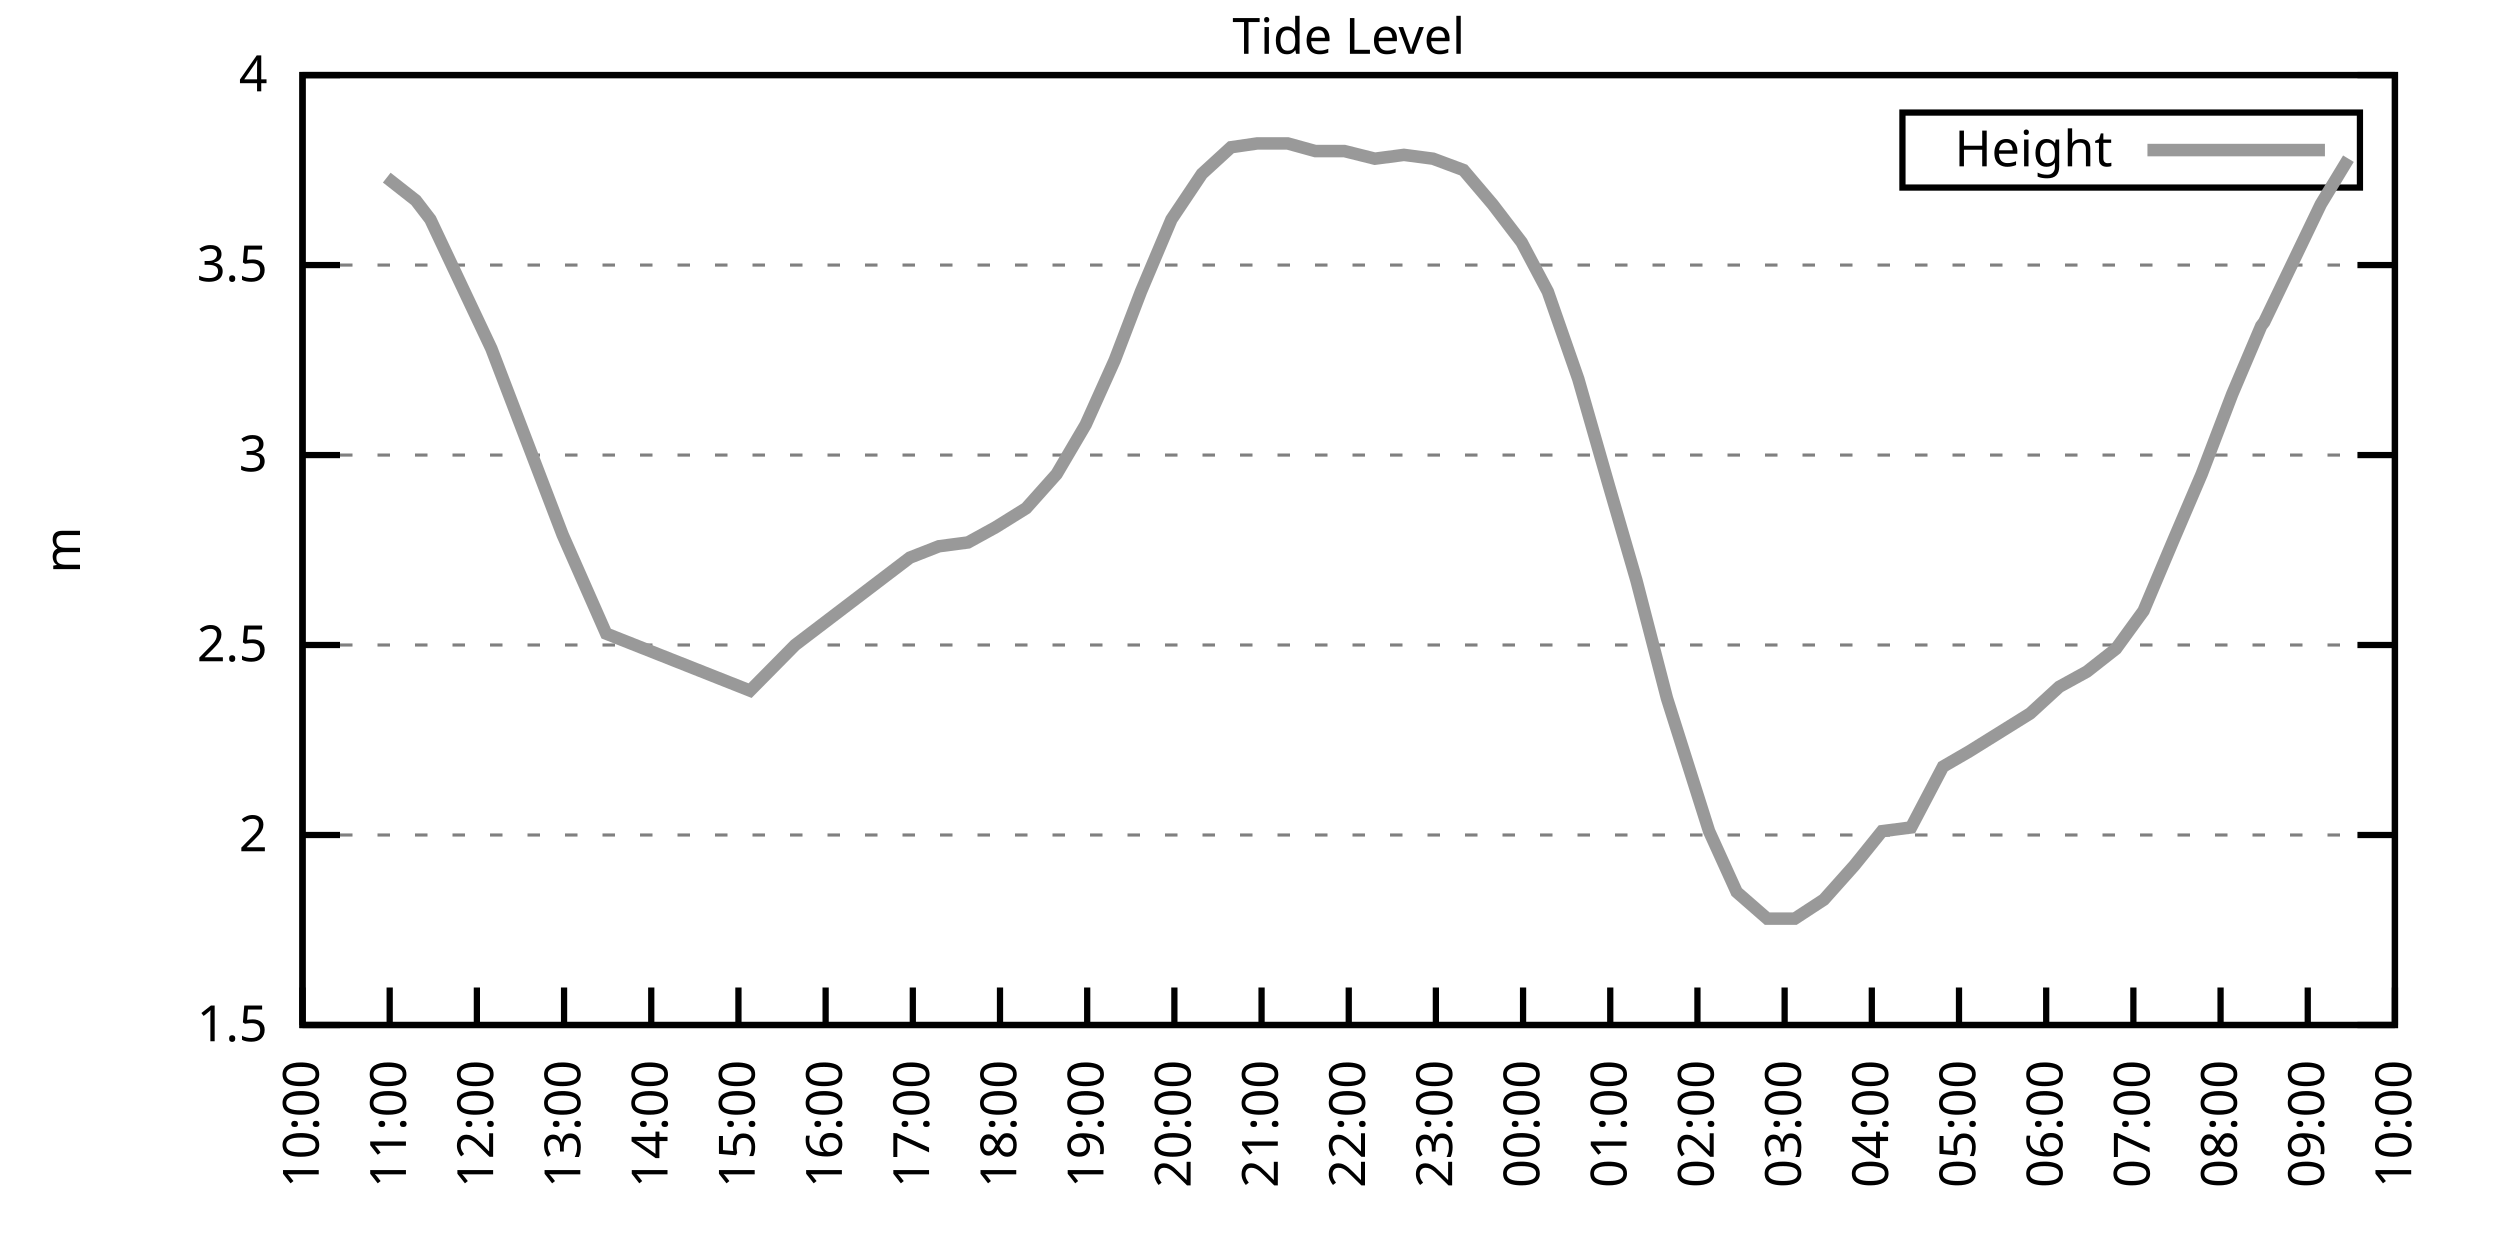
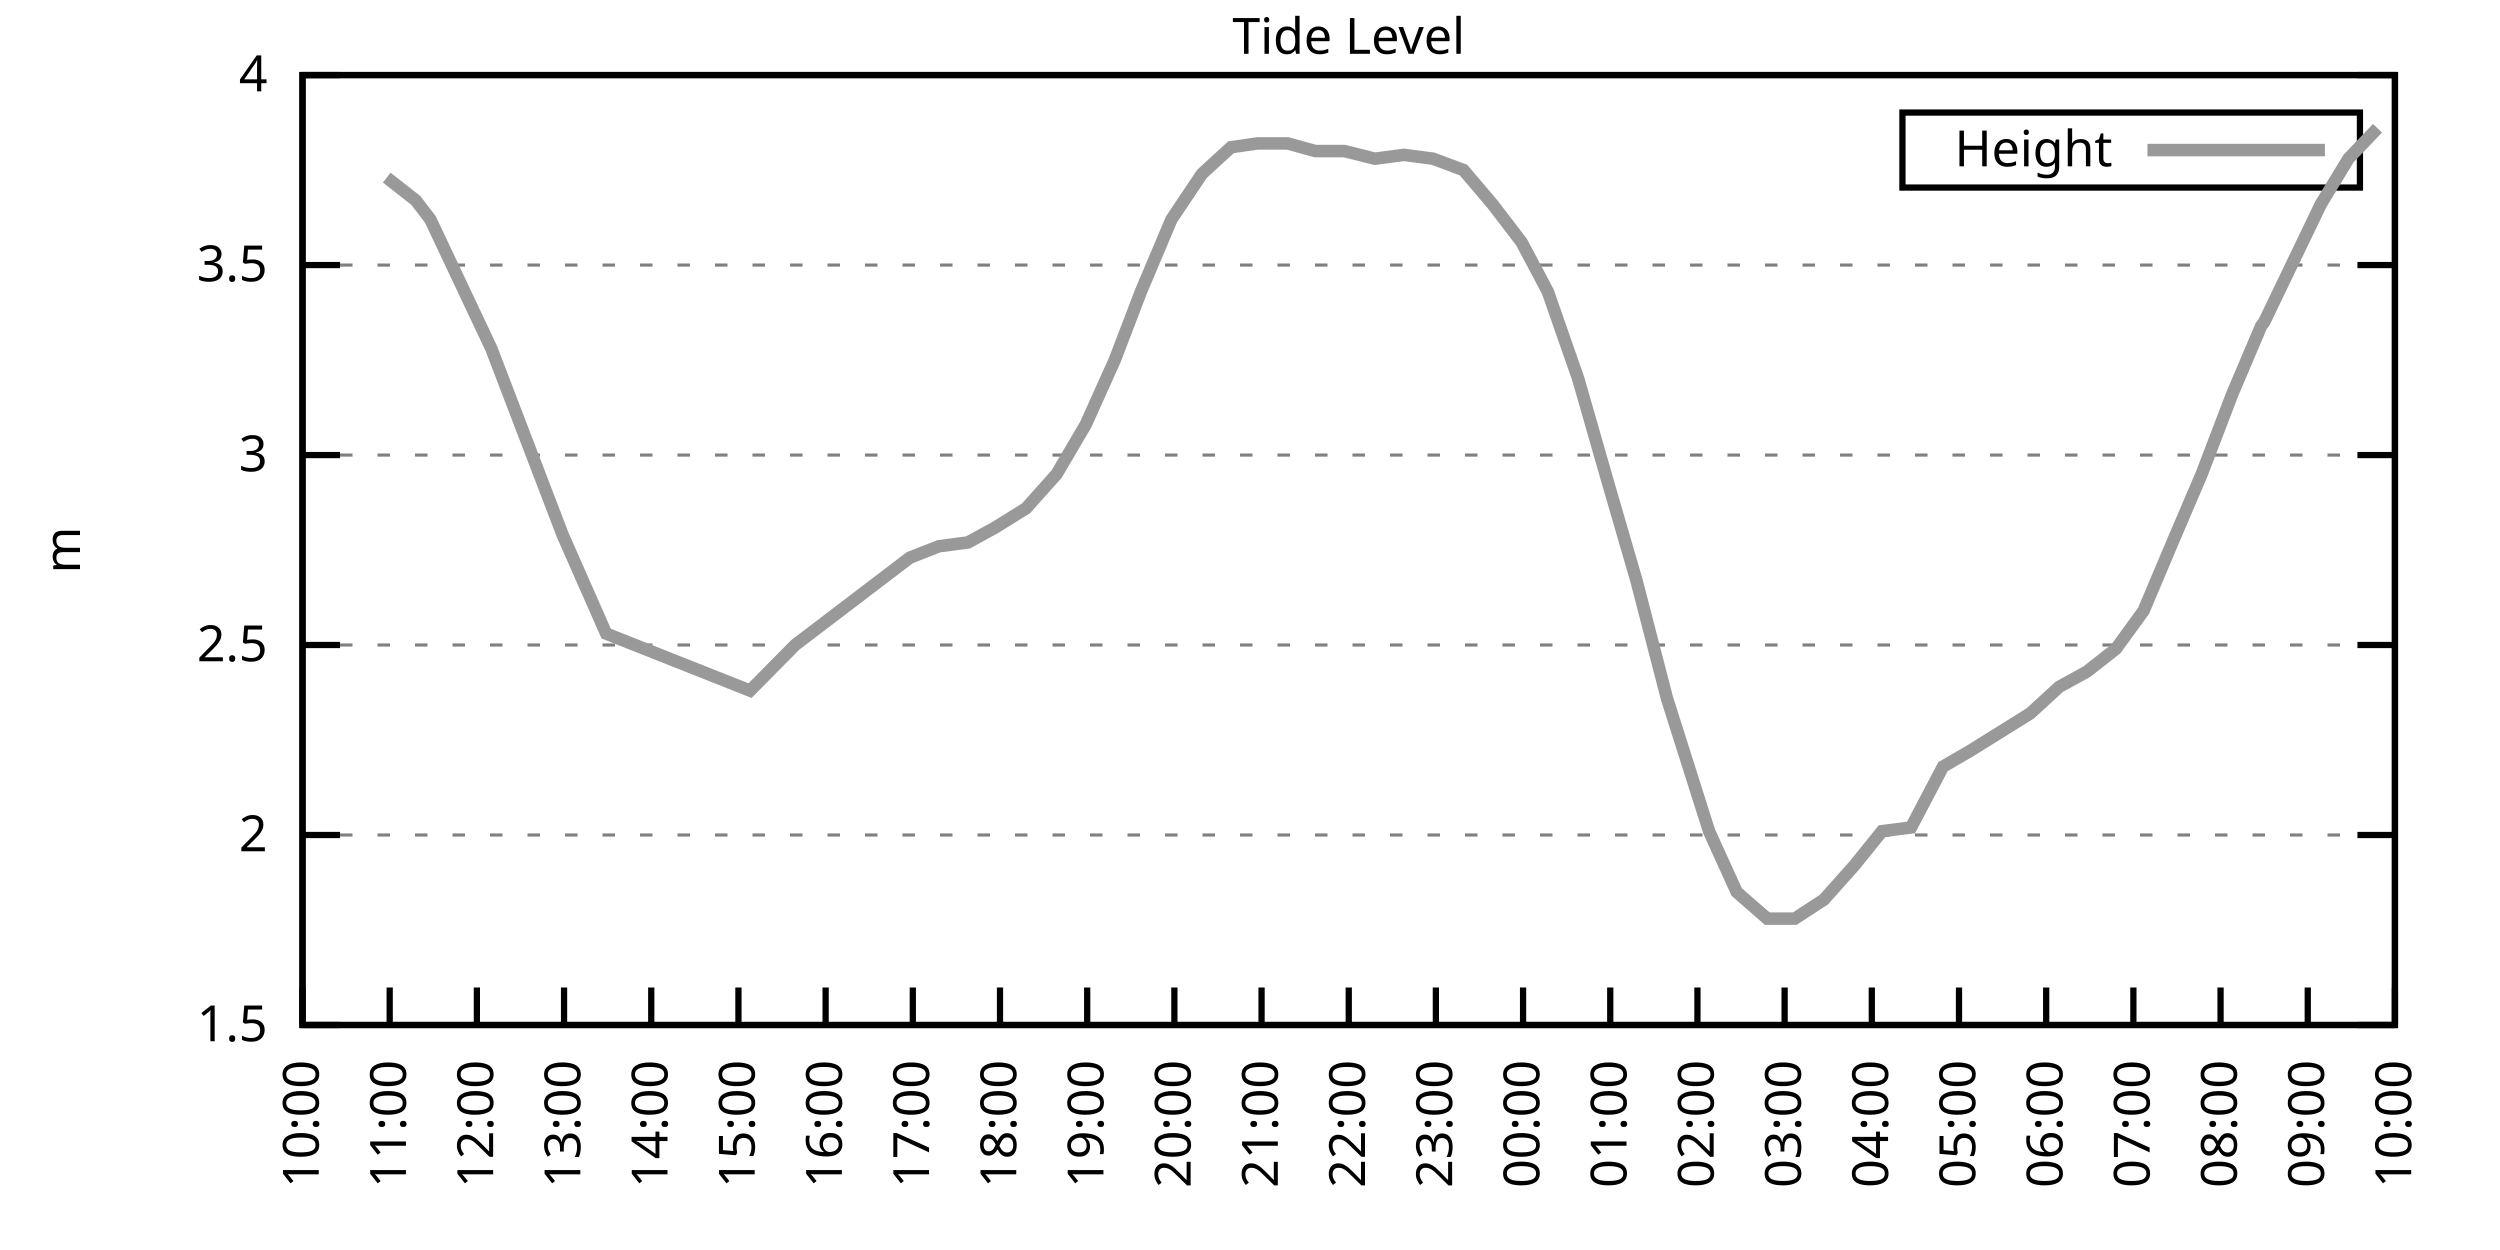
<svg xmlns="http://www.w3.org/2000/svg" xmlns:xlink="http://www.w3.org/1999/xlink" width="400" height="200" viewBox="0 0 400 200">
  <g id="gnuplot_canvas">
    <rect x="0" y="0" width="400" height="200" fill="none" />
    <defs>
      <circle id="gpDot" r="0.5" stroke-width="0.5" stroke="currentColor" />
      <path id="gpPt0" stroke-width="0.333" stroke="currentColor" d="M-1,0 h2 M0,-1 v2" />
      <path id="gpPt1" stroke-width="0.333" stroke="currentColor" d="M-1,-1 L1,1 M1,-1 L-1,1" />
      <path id="gpPt2" stroke-width="0.333" stroke="currentColor" d="M-1,0 L1,0 M0,-1 L0,1 M-1,-1 L1,1 M-1,1 L1,-1" />
      <rect id="gpPt3" stroke-width="0.333" stroke="currentColor" x="-1" y="-1" width="2" height="2" />
      <rect id="gpPt4" stroke-width="0.333" stroke="currentColor" fill="currentColor" x="-1" y="-1" width="2" height="2" />
      <circle id="gpPt5" stroke-width="0.333" stroke="currentColor" cx="0" cy="0" r="1" />
      <use xlink:href="#gpPt5" id="gpPt6" fill="currentColor" stroke="none" />
      <path id="gpPt7" stroke-width="0.333" stroke="currentColor" d="M0,-1.33 L-1.33,0.67 L1.33,0.67 z" />
      <use xlink:href="#gpPt7" id="gpPt8" fill="currentColor" stroke="none" />
      <use xlink:href="#gpPt7" id="gpPt9" stroke="currentColor" transform="rotate(180)" />
      <use xlink:href="#gpPt9" id="gpPt10" fill="currentColor" stroke="none" />
      <use xlink:href="#gpPt3" id="gpPt11" stroke="currentColor" transform="rotate(45)" />
      <use xlink:href="#gpPt11" id="gpPt12" fill="currentColor" stroke="none" />
      <path id="gpPt13" stroke-width="0.333" stroke="currentColor" d="M0,1.330 L1.265,0.411 L0.782,-1.067 L-0.782,-1.076 L-1.265,0.411 z" />
      <use xlink:href="#gpPt13" id="gpPt14" fill="currentColor" stroke="none" />
      <filter id="textbox" filterUnits="objectBoundingBox" x="0" y="0" height="1" width="1">
        <feFlood flood-color="white" flood-opacity="1" result="bgnd" />
        <feComposite in="SourceGraphic" in2="bgnd" operator="atop" />
      </filter>
      <filter id="greybox" filterUnits="objectBoundingBox" x="0" y="0" height="1" width="1">
        <feFlood flood-color="lightgrey" flood-opacity="1" result="grey" />
        <feComposite in="SourceGraphic" in2="grey" operator="atop" />
      </filter>
    </defs>
    <g fill="none" color="white" stroke="currentColor" stroke-width="1.00" stroke-linecap="butt" stroke-linejoin="miter">
</g>
    <g fill="none" color="black" stroke="currentColor" stroke-width="1.00" stroke-linecap="butt" stroke-linejoin="miter">
      <g stroke="none" shape-rendering="crispEdges">
        <polygon fill="rgb(255, 255, 255)" points="48.40,164.00 383.18,164.00 383.18,12.02 48.40,12.02 " />
      </g>
    </g>
    <g fill="none" color="black" stroke="currentColor" stroke-width="1.00" stroke-linecap="butt" stroke-linejoin="miter">
</g>
    <g fill="none" color="black" stroke="black" stroke-width="0.50" stroke-linecap="butt" stroke-linejoin="miter">
</g>
    <g fill="none" color="gray" stroke="currentColor" stroke-width="0.50" stroke-linecap="butt" stroke-linejoin="miter">
      <path stroke="gray" stroke-dasharray="2,4" class="gridline" d="M48.40,164.00 L383.19,164.00  " />
    </g>
    <g fill="none" color="gray" stroke="gray" stroke-width="1.00" stroke-linecap="butt" stroke-linejoin="miter">
</g>
    <g fill="none" color="black" stroke="currentColor" stroke-width="1.00" stroke-linecap="butt" stroke-linejoin="miter">
      <path stroke="black" d="M48.40,164.00 L54.40,164.00 M383.19,164.00 L377.19,164.00  " />
      <g transform="translate(42.80,166.60)" stroke="none" fill="black" font-family="Sans" font-size="8.00" text-anchor="end">
        <text>
          <tspan font-family="Sans"> 1.5</tspan>
        </text>
      </g>
    </g>
    <g fill="none" color="black" stroke="currentColor" stroke-width="1.00" stroke-linecap="butt" stroke-linejoin="miter">
</g>
    <g fill="none" color="black" stroke="black" stroke-width="0.50" stroke-linecap="butt" stroke-linejoin="miter">
</g>
    <g fill="none" color="gray" stroke="currentColor" stroke-width="0.50" stroke-linecap="butt" stroke-linejoin="miter">
      <path stroke="gray" stroke-dasharray="2,4" class="gridline" d="M48.40,133.60 L383.19,133.60  " />
    </g>
    <g fill="none" color="gray" stroke="gray" stroke-width="1.00" stroke-linecap="butt" stroke-linejoin="miter">
</g>
    <g fill="none" color="black" stroke="currentColor" stroke-width="1.00" stroke-linecap="butt" stroke-linejoin="miter">
      <path stroke="black" d="M48.40,133.60 L54.40,133.60 M383.19,133.60 L377.19,133.60  " />
      <g transform="translate(42.80,136.20)" stroke="none" fill="black" font-family="Sans" font-size="8.00" text-anchor="end">
        <text>
          <tspan font-family="Sans"> 2</tspan>
        </text>
      </g>
    </g>
    <g fill="none" color="black" stroke="currentColor" stroke-width="1.00" stroke-linecap="butt" stroke-linejoin="miter">
</g>
    <g fill="none" color="black" stroke="black" stroke-width="0.50" stroke-linecap="butt" stroke-linejoin="miter">
</g>
    <g fill="none" color="gray" stroke="currentColor" stroke-width="0.50" stroke-linecap="butt" stroke-linejoin="miter">
      <path stroke="gray" stroke-dasharray="2,4" class="gridline" d="M48.40,103.20 L383.19,103.20  " />
    </g>
    <g fill="none" color="gray" stroke="gray" stroke-width="1.00" stroke-linecap="butt" stroke-linejoin="miter">
</g>
    <g fill="none" color="black" stroke="currentColor" stroke-width="1.00" stroke-linecap="butt" stroke-linejoin="miter">
      <path stroke="black" d="M48.40,103.20 L54.40,103.20 M383.19,103.20 L377.19,103.20  " />
      <g transform="translate(42.80,105.80)" stroke="none" fill="black" font-family="Sans" font-size="8.00" text-anchor="end">
        <text>
          <tspan font-family="Sans"> 2.5</tspan>
        </text>
      </g>
    </g>
    <g fill="none" color="black" stroke="currentColor" stroke-width="1.00" stroke-linecap="butt" stroke-linejoin="miter">
</g>
    <g fill="none" color="black" stroke="black" stroke-width="0.50" stroke-linecap="butt" stroke-linejoin="miter">
</g>
    <g fill="none" color="gray" stroke="currentColor" stroke-width="0.50" stroke-linecap="butt" stroke-linejoin="miter">
      <path stroke="gray" stroke-dasharray="2,4" class="gridline" d="M48.40,72.81 L383.19,72.81  " />
    </g>
    <g fill="none" color="gray" stroke="gray" stroke-width="1.00" stroke-linecap="butt" stroke-linejoin="miter">
</g>
    <g fill="none" color="black" stroke="currentColor" stroke-width="1.00" stroke-linecap="butt" stroke-linejoin="miter">
      <path stroke="black" d="M48.40,72.81 L54.40,72.81 M383.19,72.81 L377.19,72.81  " />
      <g transform="translate(42.80,75.41)" stroke="none" fill="black" font-family="Sans" font-size="8.00" text-anchor="end">
        <text>
          <tspan font-family="Sans"> 3</tspan>
        </text>
      </g>
    </g>
    <g fill="none" color="black" stroke="currentColor" stroke-width="1.00" stroke-linecap="butt" stroke-linejoin="miter">
</g>
    <g fill="none" color="black" stroke="black" stroke-width="0.50" stroke-linecap="butt" stroke-linejoin="miter">
</g>
    <g fill="none" color="gray" stroke="currentColor" stroke-width="0.50" stroke-linecap="butt" stroke-linejoin="miter">
      <path stroke="gray" stroke-dasharray="2,4" class="gridline" d="M48.40,42.41 L383.19,42.41  " />
    </g>
    <g fill="none" color="gray" stroke="gray" stroke-width="1.00" stroke-linecap="butt" stroke-linejoin="miter">
</g>
    <g fill="none" color="black" stroke="currentColor" stroke-width="1.00" stroke-linecap="butt" stroke-linejoin="miter">
      <path stroke="black" d="M48.40,42.41 L54.40,42.41 M383.19,42.41 L377.19,42.41  " />
      <g transform="translate(42.80,45.01)" stroke="none" fill="black" font-family="Sans" font-size="8.00" text-anchor="end">
        <text>
          <tspan font-family="Sans"> 3.5</tspan>
        </text>
      </g>
    </g>
    <g fill="none" color="black" stroke="currentColor" stroke-width="1.00" stroke-linecap="butt" stroke-linejoin="miter">
</g>
    <g fill="none" color="black" stroke="black" stroke-width="0.50" stroke-linecap="butt" stroke-linejoin="miter">
</g>
    <g fill="none" color="gray" stroke="currentColor" stroke-width="0.50" stroke-linecap="butt" stroke-linejoin="miter">
      <path stroke="gray" stroke-dasharray="2,4" class="gridline" d="M48.40,12.01 L383.19,12.01  " />
    </g>
    <g fill="none" color="gray" stroke="gray" stroke-width="1.00" stroke-linecap="butt" stroke-linejoin="miter">
</g>
    <g fill="none" color="black" stroke="currentColor" stroke-width="1.00" stroke-linecap="butt" stroke-linejoin="miter">
      <path stroke="black" d="M48.40,12.01 L54.40,12.01 M383.19,12.01 L377.19,12.01  " />
      <g transform="translate(42.80,14.61)" stroke="none" fill="black" font-family="Sans" font-size="8.00" text-anchor="end">
        <text>
          <tspan font-family="Sans"> 4</tspan>
        </text>
      </g>
    </g>
    <g fill="none" color="black" stroke="currentColor" stroke-width="1.00" stroke-linecap="butt" stroke-linejoin="miter">
      <path stroke="black" d="M48.40,164.00 L48.40,158.00  " />
      <g transform="translate(51.00,169.60) rotate(270.00)" stroke="none" fill="black" font-family="Sans" font-size="8.00" text-anchor="end">
        <text>
          <tspan font-family="Sans">10:00</tspan>
        </text>
      </g>
    </g>
    <g fill="none" color="black" stroke="currentColor" stroke-width="1.00" stroke-linecap="butt" stroke-linejoin="miter">
      <path stroke="black" d="M62.35,164.00 L62.35,158.00  " />
      <g transform="translate(64.95,169.60) rotate(270.00)" stroke="none" fill="black" font-family="Sans" font-size="8.00" text-anchor="end">
        <text>
          <tspan font-family="Sans">11:00</tspan>
        </text>
      </g>
    </g>
    <g fill="none" color="black" stroke="currentColor" stroke-width="1.00" stroke-linecap="butt" stroke-linejoin="miter">
      <path stroke="black" d="M76.30,164.00 L76.30,158.00  " />
      <g transform="translate(78.90,169.60) rotate(270.00)" stroke="none" fill="black" font-family="Sans" font-size="8.00" text-anchor="end">
        <text>
          <tspan font-family="Sans">12:00</tspan>
        </text>
      </g>
    </g>
    <g fill="none" color="black" stroke="currentColor" stroke-width="1.00" stroke-linecap="butt" stroke-linejoin="miter">
      <path stroke="black" d="M90.25,164.00 L90.25,158.00  " />
      <g transform="translate(92.85,169.60) rotate(270.00)" stroke="none" fill="black" font-family="Sans" font-size="8.00" text-anchor="end">
        <text>
          <tspan font-family="Sans">13:00</tspan>
        </text>
      </g>
    </g>
    <g fill="none" color="black" stroke="currentColor" stroke-width="1.00" stroke-linecap="butt" stroke-linejoin="miter">
      <path stroke="black" d="M104.20,164.00 L104.20,158.00  " />
      <g transform="translate(106.80,169.60) rotate(270.00)" stroke="none" fill="black" font-family="Sans" font-size="8.00" text-anchor="end">
        <text>
          <tspan font-family="Sans">14:00</tspan>
        </text>
      </g>
    </g>
    <g fill="none" color="black" stroke="currentColor" stroke-width="1.00" stroke-linecap="butt" stroke-linejoin="miter">
      <path stroke="black" d="M118.15,164.00 L118.15,158.00  " />
      <g transform="translate(120.75,169.60) rotate(270.00)" stroke="none" fill="black" font-family="Sans" font-size="8.00" text-anchor="end">
        <text>
          <tspan font-family="Sans">15:00</tspan>
        </text>
      </g>
    </g>
    <g fill="none" color="black" stroke="currentColor" stroke-width="1.00" stroke-linecap="butt" stroke-linejoin="miter">
      <path stroke="black" d="M132.10,164.00 L132.10,158.00  " />
      <g transform="translate(134.70,169.60) rotate(270.00)" stroke="none" fill="black" font-family="Sans" font-size="8.00" text-anchor="end">
        <text>
          <tspan font-family="Sans">16:00</tspan>
        </text>
      </g>
    </g>
    <g fill="none" color="black" stroke="currentColor" stroke-width="1.00" stroke-linecap="butt" stroke-linejoin="miter">
      <path stroke="black" d="M146.05,164.00 L146.05,158.00  " />
      <g transform="translate(148.65,169.60) rotate(270.00)" stroke="none" fill="black" font-family="Sans" font-size="8.00" text-anchor="end">
        <text>
          <tspan font-family="Sans">17:00</tspan>
        </text>
      </g>
    </g>
    <g fill="none" color="black" stroke="currentColor" stroke-width="1.00" stroke-linecap="butt" stroke-linejoin="miter">
      <path stroke="black" d="M160.00,164.00 L160.00,158.00  " />
      <g transform="translate(162.60,169.60) rotate(270.00)" stroke="none" fill="black" font-family="Sans" font-size="8.00" text-anchor="end">
        <text>
          <tspan font-family="Sans">18:00</tspan>
        </text>
      </g>
    </g>
    <g fill="none" color="black" stroke="currentColor" stroke-width="1.00" stroke-linecap="butt" stroke-linejoin="miter">
      <path stroke="black" d="M173.95,164.00 L173.95,158.00  " />
      <g transform="translate(176.55,169.60) rotate(270.00)" stroke="none" fill="black" font-family="Sans" font-size="8.00" text-anchor="end">
        <text>
          <tspan font-family="Sans">19:00</tspan>
        </text>
      </g>
    </g>
    <g fill="none" color="black" stroke="currentColor" stroke-width="1.00" stroke-linecap="butt" stroke-linejoin="miter">
      <path stroke="black" d="M187.90,164.00 L187.90,158.00  " />
      <g transform="translate(190.50,169.60) rotate(270.00)" stroke="none" fill="black" font-family="Sans" font-size="8.00" text-anchor="end">
        <text>
          <tspan font-family="Sans">20:00</tspan>
        </text>
      </g>
    </g>
    <g fill="none" color="black" stroke="currentColor" stroke-width="1.00" stroke-linecap="butt" stroke-linejoin="miter">
      <path stroke="black" d="M201.85,164.00 L201.85,158.00  " />
      <g transform="translate(204.45,169.60) rotate(270.00)" stroke="none" fill="black" font-family="Sans" font-size="8.00" text-anchor="end">
        <text>
          <tspan font-family="Sans">21:00</tspan>
        </text>
      </g>
    </g>
    <g fill="none" color="black" stroke="currentColor" stroke-width="1.00" stroke-linecap="butt" stroke-linejoin="miter">
      <path stroke="black" d="M215.80,164.00 L215.80,158.00  " />
      <g transform="translate(218.40,169.60) rotate(270.00)" stroke="none" fill="black" font-family="Sans" font-size="8.00" text-anchor="end">
        <text>
          <tspan font-family="Sans">22:00</tspan>
        </text>
      </g>
    </g>
    <g fill="none" color="black" stroke="currentColor" stroke-width="1.00" stroke-linecap="butt" stroke-linejoin="miter">
      <path stroke="black" d="M229.74,164.00 L229.74,158.00  " />
      <g transform="translate(232.34,169.60) rotate(270.00)" stroke="none" fill="black" font-family="Sans" font-size="8.00" text-anchor="end">
        <text>
          <tspan font-family="Sans">23:00</tspan>
        </text>
      </g>
    </g>
    <g fill="none" color="black" stroke="currentColor" stroke-width="1.00" stroke-linecap="butt" stroke-linejoin="miter">
      <path stroke="black" d="M243.69,164.00 L243.69,158.00  " />
      <g transform="translate(246.29,169.60) rotate(270.00)" stroke="none" fill="black" font-family="Sans" font-size="8.00" text-anchor="end">
        <text>
          <tspan font-family="Sans">00:00</tspan>
        </text>
      </g>
    </g>
    <g fill="none" color="black" stroke="currentColor" stroke-width="1.00" stroke-linecap="butt" stroke-linejoin="miter">
      <path stroke="black" d="M257.64,164.00 L257.64,158.00  " />
      <g transform="translate(260.24,169.60) rotate(270.00)" stroke="none" fill="black" font-family="Sans" font-size="8.00" text-anchor="end">
        <text>
          <tspan font-family="Sans">01:00</tspan>
        </text>
      </g>
    </g>
    <g fill="none" color="black" stroke="currentColor" stroke-width="1.00" stroke-linecap="butt" stroke-linejoin="miter">
      <path stroke="black" d="M271.59,164.00 L271.59,158.00  " />
      <g transform="translate(274.19,169.60) rotate(270.00)" stroke="none" fill="black" font-family="Sans" font-size="8.00" text-anchor="end">
        <text>
          <tspan font-family="Sans">02:00</tspan>
        </text>
      </g>
    </g>
    <g fill="none" color="black" stroke="currentColor" stroke-width="1.00" stroke-linecap="butt" stroke-linejoin="miter">
      <path stroke="black" d="M285.54,164.00 L285.54,158.00  " />
      <g transform="translate(288.14,169.60) rotate(270.00)" stroke="none" fill="black" font-family="Sans" font-size="8.00" text-anchor="end">
        <text>
          <tspan font-family="Sans">03:00</tspan>
        </text>
      </g>
    </g>
    <g fill="none" color="black" stroke="currentColor" stroke-width="1.00" stroke-linecap="butt" stroke-linejoin="miter">
      <path stroke="black" d="M299.49,164.00 L299.49,158.00  " />
      <g transform="translate(302.09,169.60) rotate(270.00)" stroke="none" fill="black" font-family="Sans" font-size="8.00" text-anchor="end">
        <text>
          <tspan font-family="Sans">04:00</tspan>
        </text>
      </g>
    </g>
    <g fill="none" color="black" stroke="currentColor" stroke-width="1.00" stroke-linecap="butt" stroke-linejoin="miter">
      <path stroke="black" d="M313.44,164.00 L313.44,158.00  " />
      <g transform="translate(316.04,169.60) rotate(270.00)" stroke="none" fill="black" font-family="Sans" font-size="8.00" text-anchor="end">
        <text>
          <tspan font-family="Sans">05:00</tspan>
        </text>
      </g>
    </g>
    <g fill="none" color="black" stroke="currentColor" stroke-width="1.00" stroke-linecap="butt" stroke-linejoin="miter">
      <path stroke="black" d="M327.39,164.00 L327.39,158.00  " />
      <g transform="translate(329.99,169.60) rotate(270.00)" stroke="none" fill="black" font-family="Sans" font-size="8.00" text-anchor="end">
        <text>
          <tspan font-family="Sans">06:00</tspan>
        </text>
      </g>
    </g>
    <g fill="none" color="black" stroke="currentColor" stroke-width="1.00" stroke-linecap="butt" stroke-linejoin="miter">
      <path stroke="black" d="M341.34,164.00 L341.34,158.00  " />
      <g transform="translate(343.94,169.60) rotate(270.00)" stroke="none" fill="black" font-family="Sans" font-size="8.00" text-anchor="end">
        <text>
          <tspan font-family="Sans">07:00</tspan>
        </text>
      </g>
    </g>
    <g fill="none" color="black" stroke="currentColor" stroke-width="1.00" stroke-linecap="butt" stroke-linejoin="miter">
      <path stroke="black" d="M355.29,164.00 L355.29,158.00  " />
      <g transform="translate(357.89,169.60) rotate(270.00)" stroke="none" fill="black" font-family="Sans" font-size="8.00" text-anchor="end">
        <text>
          <tspan font-family="Sans">08:00</tspan>
        </text>
      </g>
    </g>
    <g fill="none" color="black" stroke="currentColor" stroke-width="1.00" stroke-linecap="butt" stroke-linejoin="miter">
      <path stroke="black" d="M369.24,164.00 L369.24,158.00  " />
      <g transform="translate(371.84,169.60) rotate(270.00)" stroke="none" fill="black" font-family="Sans" font-size="8.00" text-anchor="end">
        <text>
          <tspan font-family="Sans">09:00</tspan>
        </text>
      </g>
    </g>
    <g fill="none" color="black" stroke="currentColor" stroke-width="1.00" stroke-linecap="butt" stroke-linejoin="miter">
      <path stroke="black" d="M383.19,164.00 L383.19,158.00  " />
      <g transform="translate(385.79,169.60) rotate(270.00)" stroke="none" fill="black" font-family="Sans" font-size="8.00" text-anchor="end">
        <text>
          <tspan font-family="Sans">10:00</tspan>
        </text>
      </g>
    </g>
    <g fill="none" color="black" stroke="currentColor" stroke-width="1.00" stroke-linecap="butt" stroke-linejoin="miter">
</g>
    <g fill="none" color="black" stroke="currentColor" stroke-width="1.00" stroke-linecap="butt" stroke-linejoin="miter">
      <path stroke="black" d="M48.40,12.01 L48.40,164.00 L383.19,164.00 L383.19,12.01 L48.40,12.01 Z  " />
    </g>
    <g fill="none" color="black" stroke="currentColor" stroke-width="1.00" stroke-linecap="butt" stroke-linejoin="miter">
</g>
    <g fill="none" color="black" stroke="currentColor" stroke-width="1.00" stroke-linecap="butt" stroke-linejoin="miter">
      <path stroke="black" d="M304.39,30.01 L304.39,18.01 L377.59,18.01 L377.59,30.01 L304.39,30.01 Z  " />
    </g>
    <g id="Tide_level_plot_1">
      <g fill="none" color="white" stroke="black" stroke-width="2.00" stroke-linecap="butt" stroke-linejoin="miter">
</g>
      <g fill="none" color="black" stroke="currentColor" stroke-width="2.00" stroke-linecap="butt" stroke-linejoin="miter">
        <g transform="translate(337.99,26.61)" stroke="none" fill="black" font-family="Sans" font-size="8.00" text-anchor="end">
          <text>
            <tspan font-family="Sans">Height</tspan>
          </text>
        </g>
      </g>
      <g fill="none" color="black" stroke="currentColor" stroke-width="2.00" stroke-linecap="butt" stroke-linejoin="miter">
-         <path stroke="rgb(153, 153, 153)" d="M343.59,24.01 L371.99,24.01 M61.88,28.42 L66.53,32.07 L68.86,35.11 L78.62,55.78 L90.02,85.57 L96.99,101.38   L120.01,110.50 L127.22,103.20 L145.58,89.22 L150.23,87.40 L154.88,86.79 L159.30,84.36 L164.18,81.32 L169.06,75.85   L173.71,67.94 L178.36,57.61 L182.55,46.66 L187.43,35.11 L192.31,27.82 L196.96,23.56 L201.15,22.95 L206.03,22.95   L210.45,24.17 L215.10,24.17 L219.98,25.39 L224.63,24.78 L229.28,25.39 L234.16,27.21 L238.81,32.68 L243.46,38.76   L247.65,46.66 L252.53,60.65 L257.41,77.67 L261.83,92.87 L266.71,111.72 L273.45,132.99 L277.87,142.72 L282.75,146.98   L287.17,146.98 L291.82,143.94 L296.70,138.47 L301.12,132.99 L305.77,132.39 L310.88,122.66 L315.07,120.23 L319.95,117.19   L324.83,114.15 L329.48,109.89 L333.90,107.46 L338.55,103.81 L342.97,97.73 L347.85,86.18 L352.27,75.85 L357.15,63.08   L361.80,52.14 L362.27,51.53 L371.33,32.68 L375.75,25.39  " />
+         <path stroke="rgb(153, 153, 153)" d="M343.59,24.01 L371.99,24.01 M61.88,28.42 L66.53,32.07 L68.86,35.11 L78.62,55.78 L90.02,85.57 L96.99,101.38   L120.01,110.50 L127.22,103.20 L145.58,89.22 L150.23,87.40 L154.88,86.79 L159.30,84.36 L164.18,81.32 L169.06,75.85   L173.71,67.94 L178.36,57.61 L182.55,46.66 L187.43,35.11 L192.31,27.82 L196.96,23.56 L201.15,22.95 L206.03,22.95   L210.45,24.17 L215.10,24.17 L219.98,25.39 L224.63,24.78 L229.28,25.39 L234.16,27.21 L238.81,32.68 L243.46,38.76   L247.65,46.66 L252.53,60.65 L257.41,77.67 L261.83,92.87 L266.71,111.72 L273.45,132.99 L277.87,142.72 L282.75,146.98   L287.17,146.98 L291.82,143.94 L296.70,138.47 L301.12,132.99 L305.77,132.39 L310.88,122.66 L315.07,120.23 L319.95,117.19   L324.83,114.15 L329.48,109.89 L333.90,107.46 L338.55,103.81 L342.97,97.73 L347.85,86.18 L352.27,75.85 L357.15,63.08   L361.80,52.14 L362.27,51.53 L371.33,32.68 L375.75,25.39 L380.40,20.52  " />
      </g>
    </g>
    <g fill="none" color="black" stroke="currentColor" stroke-width="2.00" stroke-linecap="butt" stroke-linejoin="miter">
</g>
    <g fill="none" color="black" stroke="black" stroke-width="1.00" stroke-linecap="butt" stroke-linejoin="miter">
</g>
    <g fill="none" color="black" stroke="currentColor" stroke-width="1.00" stroke-linecap="butt" stroke-linejoin="miter">
      <path stroke="black" d="M48.40,12.01 L48.40,164.00 L383.19,164.00 L383.19,12.01 L48.40,12.01 Z  " />
      <g transform="translate(12.80,88.01) rotate(270.00)" stroke="none" fill="black" font-family="Sans" font-size="8.00" text-anchor="middle">
        <text>
          <tspan font-family="Sans">m</tspan>
        </text>
      </g>
    </g>
    <g fill="none" color="black" stroke="currentColor" stroke-width="1.00" stroke-linecap="butt" stroke-linejoin="miter">
</g>
    <g fill="none" color="black" stroke="currentColor" stroke-width="1.00" stroke-linecap="butt" stroke-linejoin="miter">
      <g transform="translate(215.79,8.61)" stroke="none" fill="black" font-family="Sans" font-size="8.00" text-anchor="middle">
        <text>
          <tspan font-family="Sans">Tide Level</tspan>
        </text>
      </g>
    </g>
    <g fill="none" color="black" stroke="currentColor" stroke-width="1.00" stroke-linecap="butt" stroke-linejoin="miter">
</g>
  </g>
</svg>
